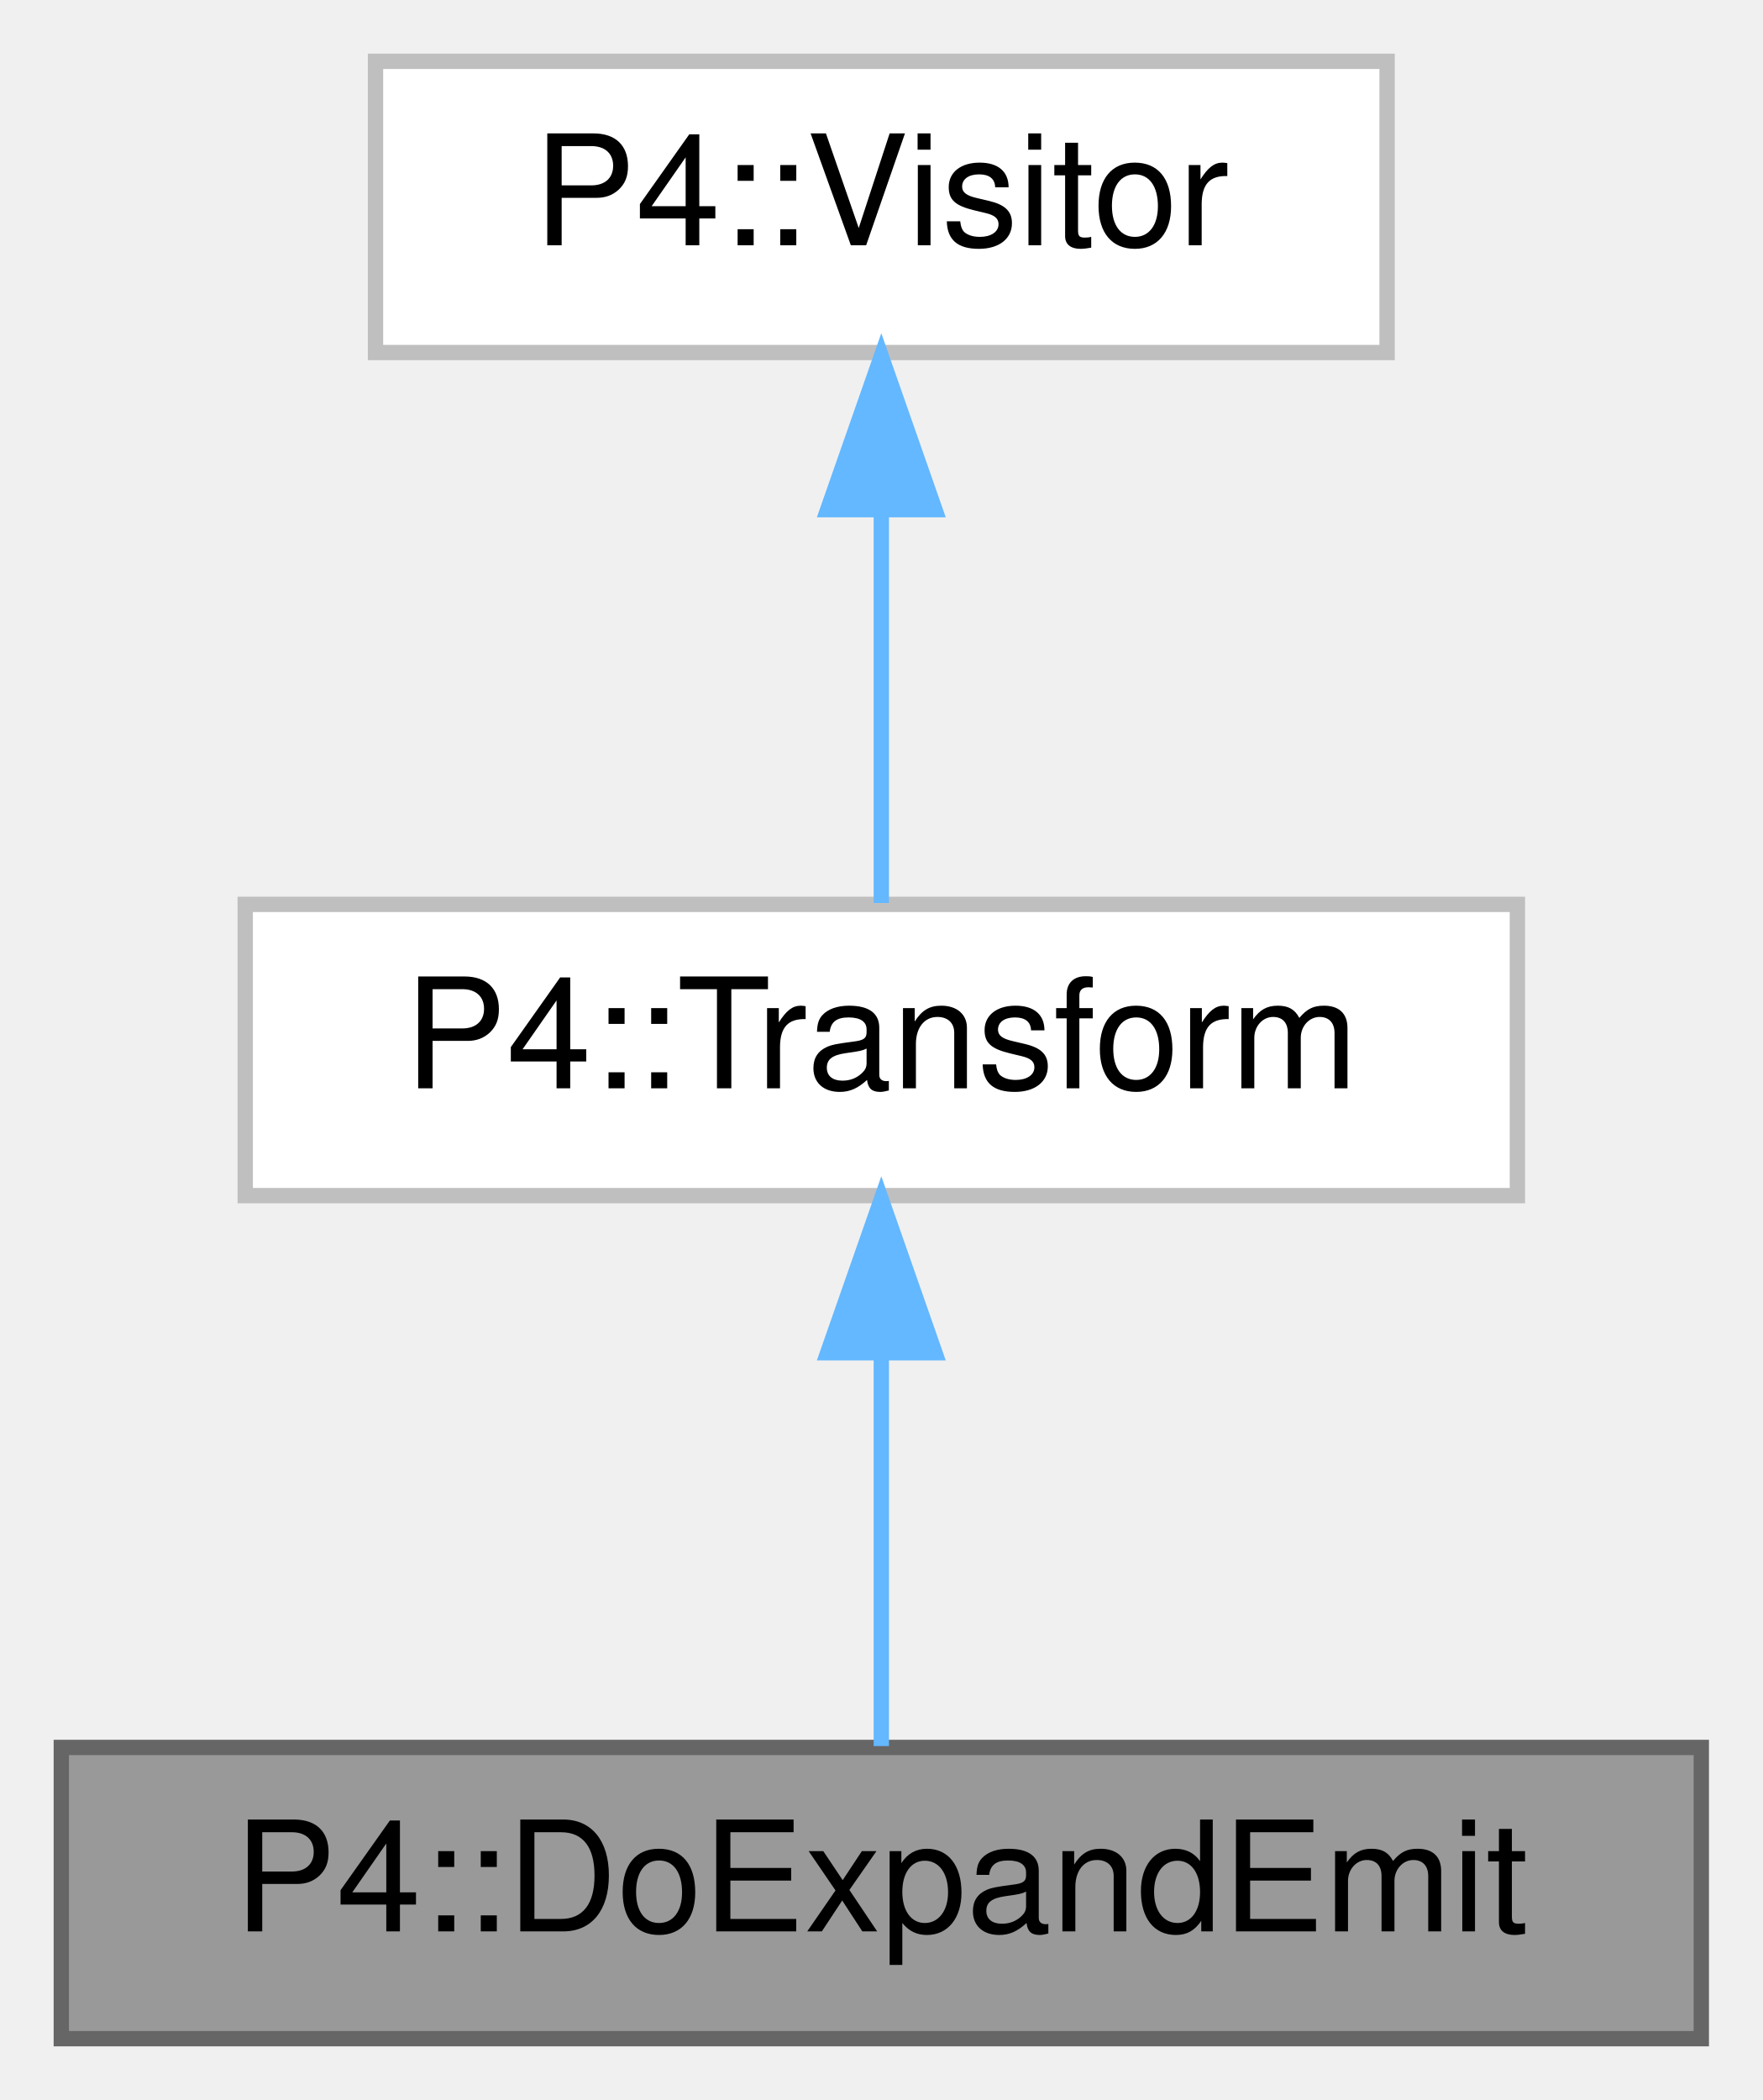
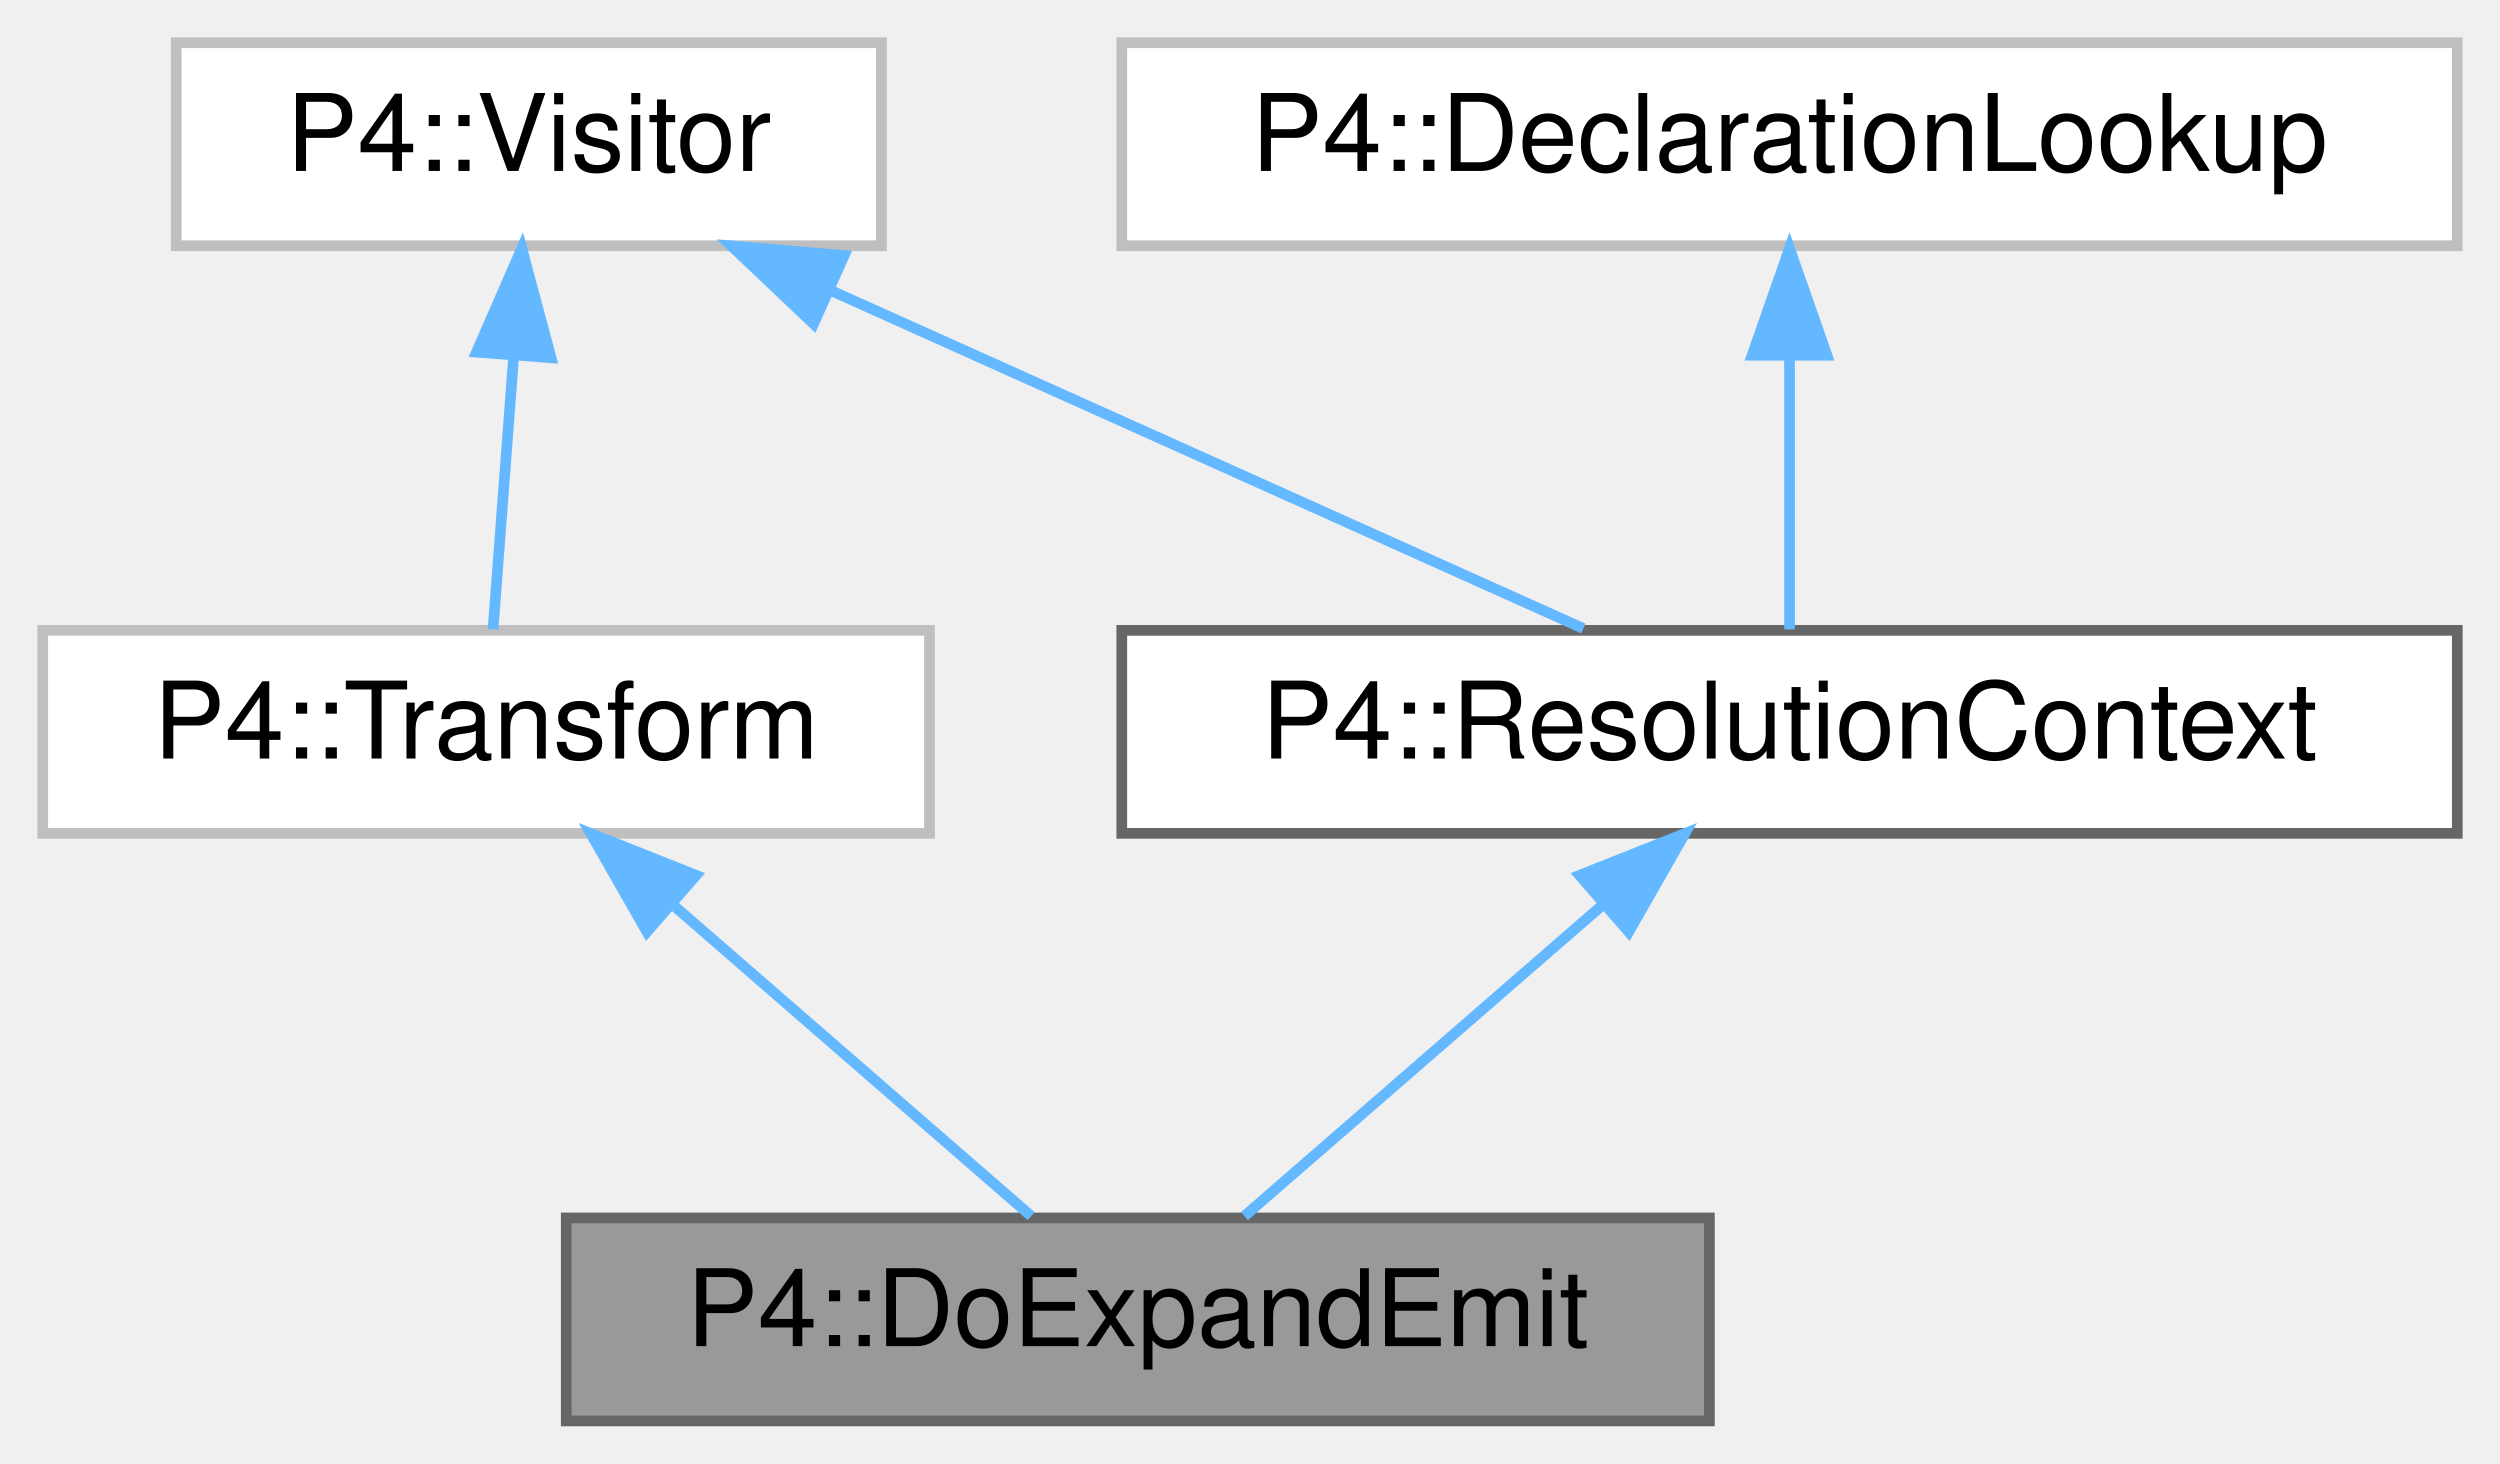
- <svg xmlns="http://www.w3.org/2000/svg" xmlns:xlink="http://www.w3.org/1999/xlink" width="115pt" height="137pt" viewBox="0.00 0.00 115.00 137.00">
+ <svg xmlns="http://www.w3.org/2000/svg" xmlns:xlink="http://www.w3.org/1999/xlink" width="234pt" height="137pt" viewBox="0.00 0.00 234.00 137.00">
  <g id="graph0" class="graph" transform="scale(1 1) rotate(0) translate(4 133)">
    <g id="Node000001" class="node">
      <g id="a_Node000001">
        <a xlink:title=" ">
-           <polygon fill="#999999" stroke="#666666" points="107,-19 0,-19 0,0 107,0 107,-19" />
-           <text text-anchor="middle" x="53.5" y="-7" font-family="Helvetica,sans-Serif" font-size="10.00">P4::DoExpandEmit</text>
+           <polygon fill="#999999" stroke="#666666" points="156,-19 49,-19 49,0 156,0 156,-19" />
+           <text text-anchor="middle" x="102.5" y="-7" font-family="Helvetica,sans-Serif" font-size="10.00">P4::DoExpandEmit</text>
        </a>
      </g>
    </g>
    <g id="Node000002" class="node">
      <g id="a_Node000002">
        <a xlink:href="class_p4_1_1_transform.html" target="_top" xlink:title=" ">
-           <polygon fill="white" stroke="#bfbfbf" points="95,-74 12,-74 12,-55 95,-55 95,-74" />
-           <text text-anchor="middle" x="53.5" y="-62" font-family="Helvetica,sans-Serif" font-size="10.00">P4::Transform</text>
+           <polygon fill="white" stroke="#bfbfbf" points="83,-74 0,-74 0,-55 83,-55 83,-74" />
+           <text text-anchor="middle" x="41.5" y="-62" font-family="Helvetica,sans-Serif" font-size="10.00">P4::Transform</text>
        </a>
      </g>
    </g>
    <g id="edge1_Node000001_Node000002" class="edge">
      <g id="a_edge1_Node000001_Node000002">
        <a xlink:title=" ">
-           <path fill="none" stroke="#63b8ff" d="M53.5,-44.66C53.5,-35.93 53.5,-25.99 53.5,-19.09" />
-           <polygon fill="#63b8ff" stroke="#63b8ff" points="50,-44.75 53.5,-54.75 57,-44.75 50,-44.75" />
+           <path fill="none" stroke="#63b8ff" d="M58.97,-48.32C69.84,-38.87 83.44,-27.06 92.52,-19.17" />
+           <polygon fill="#63b8ff" stroke="#63b8ff" points="56.55,-45.78 51.3,-54.98 61.15,-51.07 56.55,-45.78" />
        </a>
      </g>
    </g>
    <g id="Node000003" class="node">
      <g id="a_Node000003">
        <a xlink:href="class_p4_1_1_visitor.html" target="_top" xlink:title=" ">
-           <polygon fill="white" stroke="#bfbfbf" points="86.5,-129 20.5,-129 20.5,-110 86.5,-110 86.5,-129" />
-           <text text-anchor="middle" x="53.5" y="-117" font-family="Helvetica,sans-Serif" font-size="10.00">P4::Visitor</text>
+           <polygon fill="white" stroke="#bfbfbf" points="78.5,-129 12.5,-129 12.5,-110 78.5,-110 78.5,-129" />
+           <text text-anchor="middle" x="45.5" y="-117" font-family="Helvetica,sans-Serif" font-size="10.00">P4::Visitor</text>
        </a>
      </g>
    </g>
    <g id="edge2_Node000002_Node000003" class="edge">
      <g id="a_edge2_Node000002_Node000003">
        <a xlink:title=" ">
-           <path fill="none" stroke="#63b8ff" d="M53.5,-99.66C53.5,-90.93 53.5,-80.99 53.5,-74.09" />
-           <polygon fill="#63b8ff" stroke="#63b8ff" points="50,-99.75 53.5,-109.75 57,-99.75 50,-99.75" />
+           <path fill="none" stroke="#63b8ff" d="M44.08,-99.66C43.42,-90.93 42.67,-80.99 42.15,-74.09" />
+           <polygon fill="#63b8ff" stroke="#63b8ff" points="40.6,-100.04 44.84,-109.75 47.58,-99.51 40.6,-100.04" />
+         </a>
+       </g>
+     </g>
+     <g id="Node000004" class="node">
+       <g id="a_Node000004">
+         <a xlink:href="class_p4_1_1_resolution_context.html" target="_top" xlink:title="Visitor mixin for looking up names in enclosing scopes from the Visitor::Context.">
+           <polygon fill="white" stroke="#666666" points="226,-74 101,-74 101,-55 226,-55 226,-74" />
+           <text text-anchor="middle" x="163.5" y="-62" font-family="Helvetica,sans-Serif" font-size="10.00">P4::ResolutionContext</text>
+         </a>
+       </g>
+     </g>
+     <g id="edge4_Node000004_Node000003" class="edge">
+       <g id="a_edge4_Node000004_Node000003">
+         <a xlink:title=" ">
+           <path fill="none" stroke="#63b8ff" d="M73.85,-105.77C95.62,-95.99 125.09,-82.75 144.2,-74.17" />
+           <polygon fill="#63b8ff" stroke="#63b8ff" points="72.15,-102.69 64.46,-109.98 75.01,-109.08 72.15,-102.69" />
+         </a>
+       </g>
+     </g>
+     <g id="edge3_Node000001_Node000004" class="edge">
+       <g id="a_edge3_Node000001_Node000004">
+         <a xlink:title=" ">
+           <path fill="none" stroke="#63b8ff" d="M146.03,-48.32C135.16,-38.87 121.56,-27.06 112.48,-19.17" />
+           <polygon fill="#63b8ff" stroke="#63b8ff" points="143.85,-51.07 153.7,-54.98 148.45,-45.78 143.85,-51.07" />
+         </a>
+       </g>
+     </g>
+     <g id="Node000005" class="node">
+       <g id="a_Node000005">
+         <a xlink:href="class_p4_1_1_declaration_lookup.html" target="_top" xlink:title=" ">
+           <polygon fill="white" stroke="#bfbfbf" points="226,-129 101,-129 101,-110 226,-110 226,-129" />
+           <text text-anchor="middle" x="163.5" y="-117" font-family="Helvetica,sans-Serif" font-size="10.00">P4::DeclarationLookup</text>
+         </a>
+       </g>
+     </g>
+     <g id="edge5_Node000004_Node000005" class="edge">
+       <g id="a_edge5_Node000004_Node000005">
+         <a xlink:title=" ">
+           <path fill="none" stroke="#63b8ff" d="M163.5,-99.66C163.5,-90.93 163.5,-80.99 163.5,-74.09" />
+           <polygon fill="#63b8ff" stroke="#63b8ff" points="160,-99.75 163.5,-109.75 167,-99.75 160,-99.75" />
        </a>
      </g>
    </g>
  </g>
</svg>
